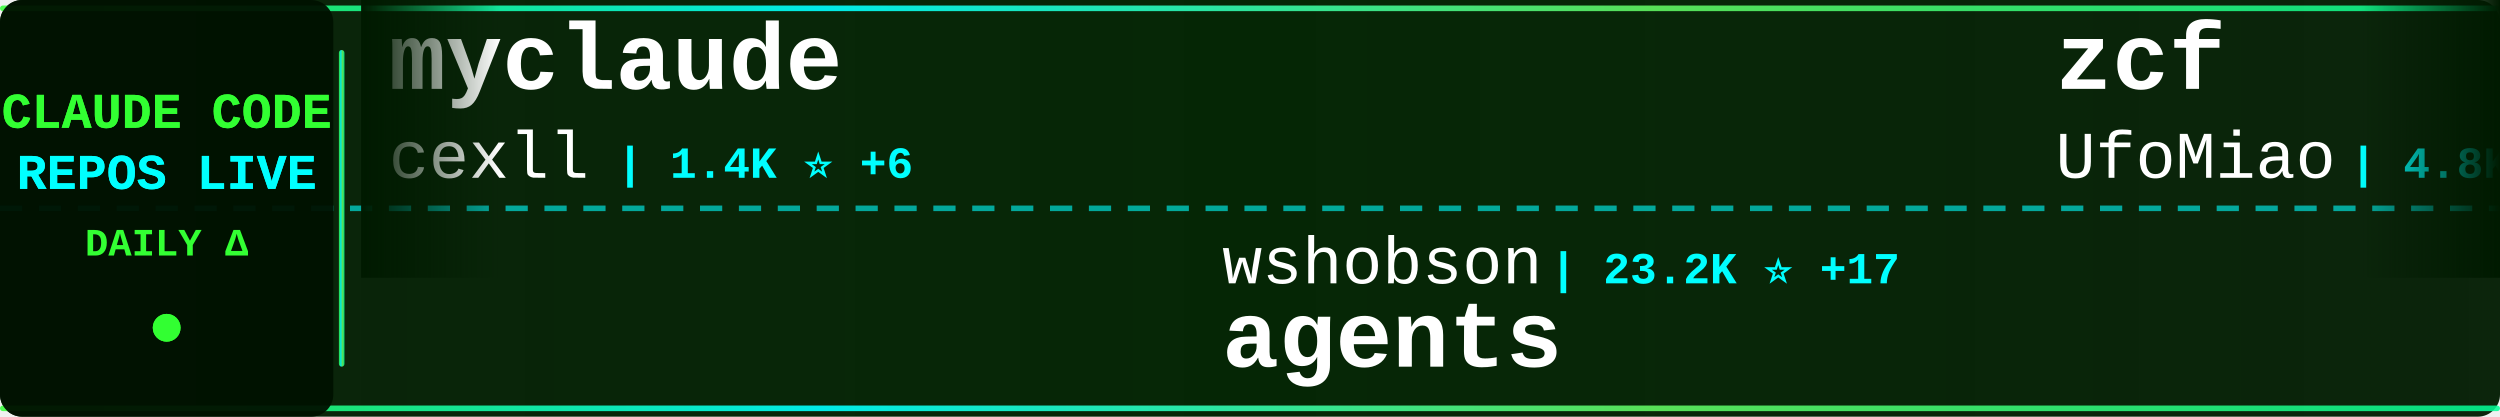
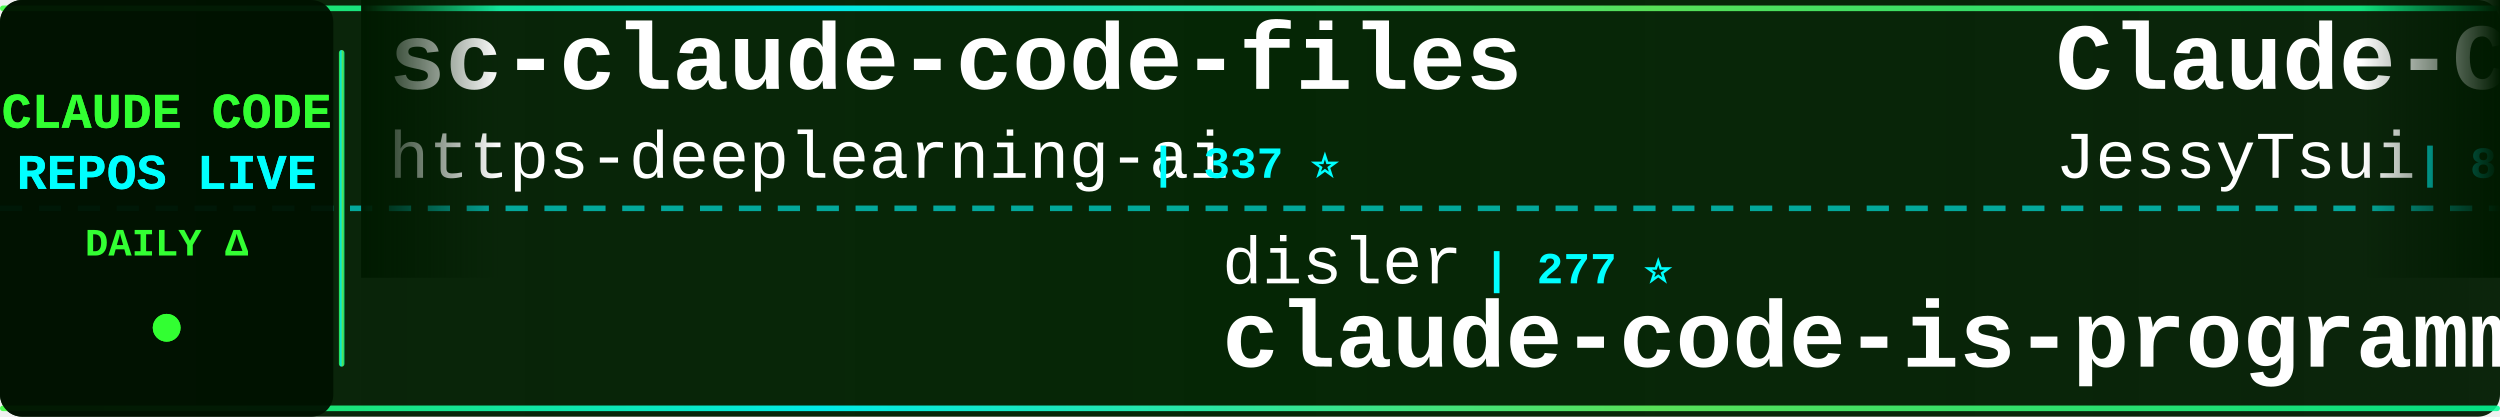
<svg xmlns="http://www.w3.org/2000/svg" width="900" height="150">
  <defs>
    <linearGradient id="tickerBg" x1="0%" y1="0%" x2="100%" y2="0%">
      <stop offset="0%" style="stop-color:#001a00;stop-opacity:0.95" />
      <stop offset="50%" style="stop-color:#002200;stop-opacity:0.98" />
      <stop offset="100%" style="stop-color:#001a00;stop-opacity:0.95" />
    </linearGradient>
    <linearGradient id="borderGrad" x1="0%" y1="0%" x2="100%" y2="0%">
      <stop offset="0%" style="stop-color:#33ff33;stop-opacity:0.85">
        <animate attributeName="stop-opacity" values="0.85;1;0.85" dur="2s" repeatCount="indefinite" />
      </stop>
      <stop offset="33%" style="stop-color:#00ffff;stop-opacity:0.9">
        <animate attributeName="stop-opacity" values="0.9;1;0.9" dur="2.2s" repeatCount="indefinite" />
      </stop>
      <stop offset="66%" style="stop-color:#66ff66;stop-opacity:0.85">
        <animate attributeName="stop-opacity" values="0.85;1;0.85" dur="1.8s" repeatCount="indefinite" />
      </stop>
      <stop offset="100%" style="stop-color:#00ff99;stop-opacity:0.85">
        <animate attributeName="stop-opacity" values="0.85;1;0.85" dur="2s" repeatCount="indefinite" />
      </stop>
    </linearGradient>
    <filter id="textGlow">
      <feGaussianBlur stdDeviation="0.1" result="coloredBlur" />
      <feMerge>
        <feMergeNode in="coloredBlur" />
        <feMergeNode in="SourceGraphic" />
      </feMerge>
    </filter>
    <filter id="metricGlow">
      <feGaussianBlur stdDeviation="0.2" result="coloredBlur" />
      <feMerge>
        <feMergeNode in="coloredBlur" />
        <feMergeNode in="SourceGraphic" />
      </feMerge>
    </filter>
    <linearGradient id="leftFade" x1="0%" y1="0%" x2="100%" y2="0%">
      <stop offset="0%" style="stop-color:#001a00;stop-opacity:1" />
      <stop offset="100%" style="stop-color:#001a00;stop-opacity:0" />
    </linearGradient>
    <linearGradient id="rightFade" x1="0%" y1="0%" x2="100%" y2="0%">
      <stop offset="0%" style="stop-color:#001a00;stop-opacity:0" />
      <stop offset="100%" style="stop-color:#001a00;stop-opacity:1" />
    </linearGradient>
  </defs>
  <rect width="900" height="150" fill="url(#tickerBg)" rx="8" />
  <rect x="0" y="2" width="900" height="2" fill="url(#borderGrad)" rx="1" />
  <rect x="0" y="146" width="900" height="2" fill="url(#borderGrad)" rx="1" />
  <line x1="0" y1="75" x2="900" y2="75" stroke="#00ffff" stroke-width="2" stroke-dasharray="8 6" opacity="0.6" />
  <rect x="0" y="0" width="120" height="150" fill="#001100" opacity="0.95" rx="8" />
  <text x="60" y="46" font-family="'Courier New', monospace" font-size="18" font-weight="bold" fill="#33ff33" text-anchor="middle" filter="url(#textGlow)">
    CLAUDE CODE
  </text>
  <text x="60" y="68" font-family="'Courier New', monospace" font-size="18" font-weight="bold" fill="#00ffff" text-anchor="middle" filter="url(#textGlow)">
    REPOS LIVE
  </text>
  <text x="60" y="92" font-family="'Courier New', monospace" font-size="14" font-weight="bold" fill="#33ff33" text-anchor="middle">
    DAILY Δ
  </text>
  <circle cx="60" cy="118" r="5" fill="#33ff33" filter="url(#metricGlow)">
    <animate attributeName="r" values="4;6;4" dur="1.5s" repeatCount="indefinite" />
    <animate attributeName="opacity" values="0.6;1;0.6" dur="1.5s" repeatCount="indefinite" />
  </circle>
  <rect x="122" y="18" width="2" height="114" fill="url(#borderGrad)" rx="1" />
  <clipPath id="tickerClip">
    <rect x="130" y="0" width="770" height="150" />
  </clipPath>
  <g clip-path="url(#tickerClip)">
    <g id="tickerItems">
      <animateTransform attributeName="transform" attributeType="XML" type="translate" from="0 0" to="-3000 0" dur="54s" repeatCount="indefinite" />
      <g transform="translate(0, 0)">
-         <text x="140" y="32" font-family="'Courier New', monospace" font-size="34" font-weight="bold" fill="#ffffff">myclaude</text>
-         <text x="140" y="64" font-family="'Courier New', monospace" font-size="24" font-weight="normal" fill="#ffffff" opacity="1.0">cexll</text>
-         <text x="222" y="64" font-family="'Courier New', monospace" font-size="16" font-weight="bold" fill="#00ffff"> | 1.4K ⭐ +6</text>
+         <text x="140" y="32" font-family="'Courier New', monospace" font-size="34" font-weight="bold" fill="#ffffff">sc-claude-code-files</text>
+         <text x="140" y="64" font-family="'Courier New', monospace" font-size="24" font-weight="normal" fill="#ffffff" opacity="1.0">https-deeplearning-ai</text>
+         <text x="414" y="64" font-family="'Courier New', monospace" font-size="16" font-weight="bold" fill="#00ffff"> | 337 ⭐</text>
      </g>
      <g transform="translate(300, 0)">
-         <text x="140" y="102" font-family="'Courier New', monospace" font-size="24" font-weight="normal" fill="#ffffff" opacity="1.0">wshobson</text>
-         <text x="258" y="102" font-family="'Courier New', monospace" font-size="16" font-weight="bold" fill="#00ffff"> | 23.2K ⭐ +17</text>
-         <text x="140" y="132" font-family="'Courier New', monospace" font-size="34" font-weight="bold" fill="#ffffff">agents</text>
+         <text x="140" y="102" font-family="'Courier New', monospace" font-size="24" font-weight="normal" fill="#ffffff" opacity="1.0">disler</text>
+         <text x="234" y="102" font-family="'Courier New', monospace" font-size="16" font-weight="bold" fill="#00ffff"> | 277 ⭐</text>
+         <text x="140" y="132" font-family="'Courier New', monospace" font-size="34" font-weight="bold" fill="#ffffff">claude-code-is-programma...</text>
      </g>
      <g transform="translate(600, 0)">
-         <text x="140" y="32" font-family="'Courier New', monospace" font-size="34" font-weight="bold" fill="#ffffff">zcf</text>
-         <text x="140" y="64" font-family="'Courier New', monospace" font-size="24" font-weight="normal" fill="#ffffff" opacity="1.0">UfoMiao</text>
-         <text x="246" y="64" font-family="'Courier New', monospace" font-size="16" font-weight="bold" fill="#00ffff"> | 4.8K ⭐ +6</text>
+         <text x="140" y="32" font-family="'Courier New', monospace" font-size="34" font-weight="bold" fill="#ffffff">Claude-Code-Remote</text>
+         <text x="140" y="64" font-family="'Courier New', monospace" font-size="24" font-weight="normal" fill="#ffffff" opacity="1.0">JessyTsui</text>
+         <text x="270" y="64" font-family="'Courier New', monospace" font-size="16" font-weight="bold" fill="#00ffff"> | 897 ⭐</text>
      </g>
      <g transform="translate(900, 0)">
-         <text x="140" y="102" font-family="'Courier New', monospace" font-size="24" font-weight="normal" fill="#ffffff" opacity="1.0">eyaltoledano</text>
-         <text x="306" y="102" font-family="'Courier New', monospace" font-size="16" font-weight="bold" fill="#00ffff"> | 24.4K ⭐ +1</text>
-         <text x="140" y="132" font-family="'Courier New', monospace" font-size="34" font-weight="bold" fill="#ffffff">claude-task-master</text>
+         <text x="140" y="102" font-family="'Courier New', monospace" font-size="24" font-weight="normal" fill="#ffffff" opacity="1.0">severity1</text>
+         <text x="270" y="102" font-family="'Courier New', monospace" font-size="16" font-weight="bold" fill="#00ffff"> | 1.0K ⭐</text>
+         <text x="140" y="132" font-family="'Courier New', monospace" font-size="34" font-weight="bold" fill="#ffffff">claude-code-prompt-impro...</text>
      </g>
      <g transform="translate(1200, 0)">
-         <text x="140" y="32" font-family="'Courier New', monospace" font-size="34" font-weight="bold" fill="#ffffff">awesome-claude-skills</text>
-         <text x="140" y="64" font-family="'Courier New', monospace" font-size="24" font-weight="normal" fill="#ffffff" opacity="1.0">ComposioHQ</text>
-         <text x="282" y="64" font-family="'Courier New', monospace" font-size="16" font-weight="bold" fill="#00ffff"> | 8.0K ⭐ +17</text>
+         <text x="140" y="32" font-family="'Courier New', monospace" font-size="34" font-weight="bold" fill="#ffffff">Claude-Code-Communicatio...</text>
+         <text x="140" y="64" font-family="'Courier New', monospace" font-size="24" font-weight="normal" fill="#ffffff" opacity="1.0">nishimoto265</text>
+         <text x="306" y="64" font-family="'Courier New', monospace" font-size="16" font-weight="bold" fill="#00ffff"> | 463 ⭐</text>
      </g>
      <g transform="translate(1500, 0)">
-         <text x="140" y="102" font-family="'Courier New', monospace" font-size="24" font-weight="normal" fill="#ffffff" opacity="1.0">nishimoto265</text>
-         <text x="306" y="102" font-family="'Courier New', monospace" font-size="16" font-weight="bold" fill="#00ffff"> | 463 ⭐</text>
-         <text x="140" y="132" font-family="'Courier New', monospace" font-size="34" font-weight="bold" fill="#ffffff">Claude-Code-Communicatio...</text>
+         <text x="140" y="102" font-family="'Courier New', monospace" font-size="24" font-weight="normal" fill="#ffffff" opacity="1.0">disler</text>
+         <text x="234" y="102" font-family="'Courier New', monospace" font-size="16" font-weight="bold" fill="#00ffff"> | 858 ⭐ +1</text>
+         <text x="140" y="132" font-family="'Courier New', monospace" font-size="34" font-weight="bold" fill="#ffffff">claude-code-hooks-multi-...</text>
      </g>
      <g transform="translate(1800, 0)">
-         <text x="140" y="32" font-family="'Courier New', monospace" font-size="34" font-weight="bold" fill="#ffffff">Claude-Code-Usage-Monito...</text>
-         <text x="140" y="64" font-family="'Courier New', monospace" font-size="24" font-weight="normal" fill="#ffffff" opacity="1.0">Maciek-roboblog</text>
-         <text x="342" y="64" font-family="'Courier New', monospace" font-size="16" font-weight="bold" fill="#00ffff"> | 6.0K ⭐ +3</text>
+         <text x="140" y="32" font-family="'Courier New', monospace" font-size="34" font-weight="bold" fill="#ffffff">happy</text>
+         <text x="140" y="64" font-family="'Courier New', monospace" font-size="24" font-weight="normal" fill="#ffffff" opacity="1.0">slopus</text>
+         <text x="234" y="64" font-family="'Courier New', monospace" font-size="16" font-weight="bold" fill="#00ffff"> | 5.5K ⭐ +16</text>
      </g>
      <g transform="translate(2100, 0)">
-         <text x="140" y="102" font-family="'Courier New', monospace" font-size="24" font-weight="normal" fill="#ffffff" opacity="1.0">Yuyz0112</text>
-         <text x="258" y="102" font-family="'Courier New', monospace" font-size="16" font-weight="bold" fill="#00ffff"> | 1.8K ⭐ +4</text>
-         <text x="140" y="132" font-family="'Courier New', monospace" font-size="34" font-weight="bold" fill="#ffffff">claude-code-reverse</text>
+         <text x="140" y="102" font-family="'Courier New', monospace" font-size="24" font-weight="normal" fill="#ffffff" opacity="1.0">musistudio</text>
+         <text x="282" y="102" font-family="'Courier New', monospace" font-size="16" font-weight="bold" fill="#00ffff"> | 23.8K ⭐ +11</text>
+         <text x="140" y="132" font-family="'Courier New', monospace" font-size="34" font-weight="bold" fill="#ffffff">claude-code-router</text>
      </g>
      <g transform="translate(2400, 0)">
-         <text x="140" y="32" font-family="'Courier New', monospace" font-size="34" font-weight="bold" fill="#ffffff">n8n-mcp</text>
-         <text x="140" y="64" font-family="'Courier New', monospace" font-size="24" font-weight="normal" fill="#ffffff" opacity="1.0">czlonkowski</text>
-         <text x="294" y="64" font-family="'Courier New', monospace" font-size="16" font-weight="bold" fill="#00ffff"> | 10.9K ⭐ +8</text>
+         <text x="140" y="32" font-family="'Courier New', monospace" font-size="34" font-weight="bold" fill="#ffffff">claude-code-unified-agen...</text>
+         <text x="140" y="64" font-family="'Courier New', monospace" font-size="24" font-weight="normal" fill="#ffffff" opacity="1.0">stretchcloud</text>
+         <text x="306" y="64" font-family="'Courier New', monospace" font-size="16" font-weight="bold" fill="#00ffff"> | 711 ⭐ +1</text>
      </g>
      <g transform="translate(2700, 0)">
-         <text x="140" y="102" font-family="'Courier New', monospace" font-size="24" font-weight="normal" fill="#ffffff" opacity="1.0">Cranot</text>
-         <text x="234" y="102" font-family="'Courier New', monospace" font-size="16" font-weight="bold" fill="#00ffff"> | 2.2K ⭐</text>
-         <text x="140" y="132" font-family="'Courier New', monospace" font-size="34" font-weight="bold" fill="#ffffff">claude-code-guide</text>
+         <text x="140" y="102" font-family="'Courier New', monospace" font-size="24" font-weight="normal" fill="#ffffff" opacity="1.0">1rgs</text>
+         <text x="210" y="102" font-family="'Courier New', monospace" font-size="16" font-weight="bold" fill="#00ffff"> | 2.7K ⭐ +1</text>
+         <text x="140" y="132" font-family="'Courier New', monospace" font-size="34" font-weight="bold" fill="#ffffff">claude-code-proxy</text>
      </g>
      <g transform="translate(3000, 0)">
-         <text x="140" y="32" font-family="'Courier New', monospace" font-size="34" font-weight="bold" fill="#ffffff">myclaude</text>
-         <text x="140" y="64" font-family="'Courier New', monospace" font-size="24" font-weight="normal" fill="#ffffff" opacity="1.0">cexll</text>
-         <text x="222" y="64" font-family="'Courier New', monospace" font-size="16" font-weight="bold" fill="#00ffff"> | 1.4K ⭐ +6</text>
+         <text x="140" y="32" font-family="'Courier New', monospace" font-size="34" font-weight="bold" fill="#ffffff">sc-claude-code-files</text>
+         <text x="140" y="64" font-family="'Courier New', monospace" font-size="24" font-weight="normal" fill="#ffffff" opacity="1.0">https-deeplearning-ai</text>
+         <text x="414" y="64" font-family="'Courier New', monospace" font-size="16" font-weight="bold" fill="#00ffff"> | 337 ⭐</text>
      </g>
      <g transform="translate(3300, 0)">
-         <text x="140" y="102" font-family="'Courier New', monospace" font-size="24" font-weight="normal" fill="#ffffff" opacity="1.0">wshobson</text>
-         <text x="258" y="102" font-family="'Courier New', monospace" font-size="16" font-weight="bold" fill="#00ffff"> | 23.2K ⭐ +17</text>
-         <text x="140" y="132" font-family="'Courier New', monospace" font-size="34" font-weight="bold" fill="#ffffff">agents</text>
+         <text x="140" y="102" font-family="'Courier New', monospace" font-size="24" font-weight="normal" fill="#ffffff" opacity="1.0">disler</text>
+         <text x="234" y="102" font-family="'Courier New', monospace" font-size="16" font-weight="bold" fill="#00ffff"> | 277 ⭐</text>
+         <text x="140" y="132" font-family="'Courier New', monospace" font-size="34" font-weight="bold" fill="#ffffff">claude-code-is-programma...</text>
      </g>
      <g transform="translate(3600, 0)">
-         <text x="140" y="32" font-family="'Courier New', monospace" font-size="34" font-weight="bold" fill="#ffffff">zcf</text>
-         <text x="140" y="64" font-family="'Courier New', monospace" font-size="24" font-weight="normal" fill="#ffffff" opacity="1.0">UfoMiao</text>
-         <text x="246" y="64" font-family="'Courier New', monospace" font-size="16" font-weight="bold" fill="#00ffff"> | 4.8K ⭐ +6</text>
+         <text x="140" y="32" font-family="'Courier New', monospace" font-size="34" font-weight="bold" fill="#ffffff">Claude-Code-Remote</text>
+         <text x="140" y="64" font-family="'Courier New', monospace" font-size="24" font-weight="normal" fill="#ffffff" opacity="1.0">JessyTsui</text>
+         <text x="270" y="64" font-family="'Courier New', monospace" font-size="16" font-weight="bold" fill="#00ffff"> | 897 ⭐</text>
      </g>
      <g transform="translate(3900, 0)">
-         <text x="140" y="102" font-family="'Courier New', monospace" font-size="24" font-weight="normal" fill="#ffffff" opacity="1.0">eyaltoledano</text>
-         <text x="306" y="102" font-family="'Courier New', monospace" font-size="16" font-weight="bold" fill="#00ffff"> | 24.4K ⭐ +1</text>
-         <text x="140" y="132" font-family="'Courier New', monospace" font-size="34" font-weight="bold" fill="#ffffff">claude-task-master</text>
+         <text x="140" y="102" font-family="'Courier New', monospace" font-size="24" font-weight="normal" fill="#ffffff" opacity="1.0">severity1</text>
+         <text x="270" y="102" font-family="'Courier New', monospace" font-size="16" font-weight="bold" fill="#00ffff"> | 1.0K ⭐</text>
+         <text x="140" y="132" font-family="'Courier New', monospace" font-size="34" font-weight="bold" fill="#ffffff">claude-code-prompt-impro...</text>
      </g>
    </g>
  </g>
  <rect x="130" y="0" width="50" height="100" fill="url(#leftFade)" />
  <rect x="850" y="0" width="50" height="100" fill="url(#rightFade)" />
</svg>
